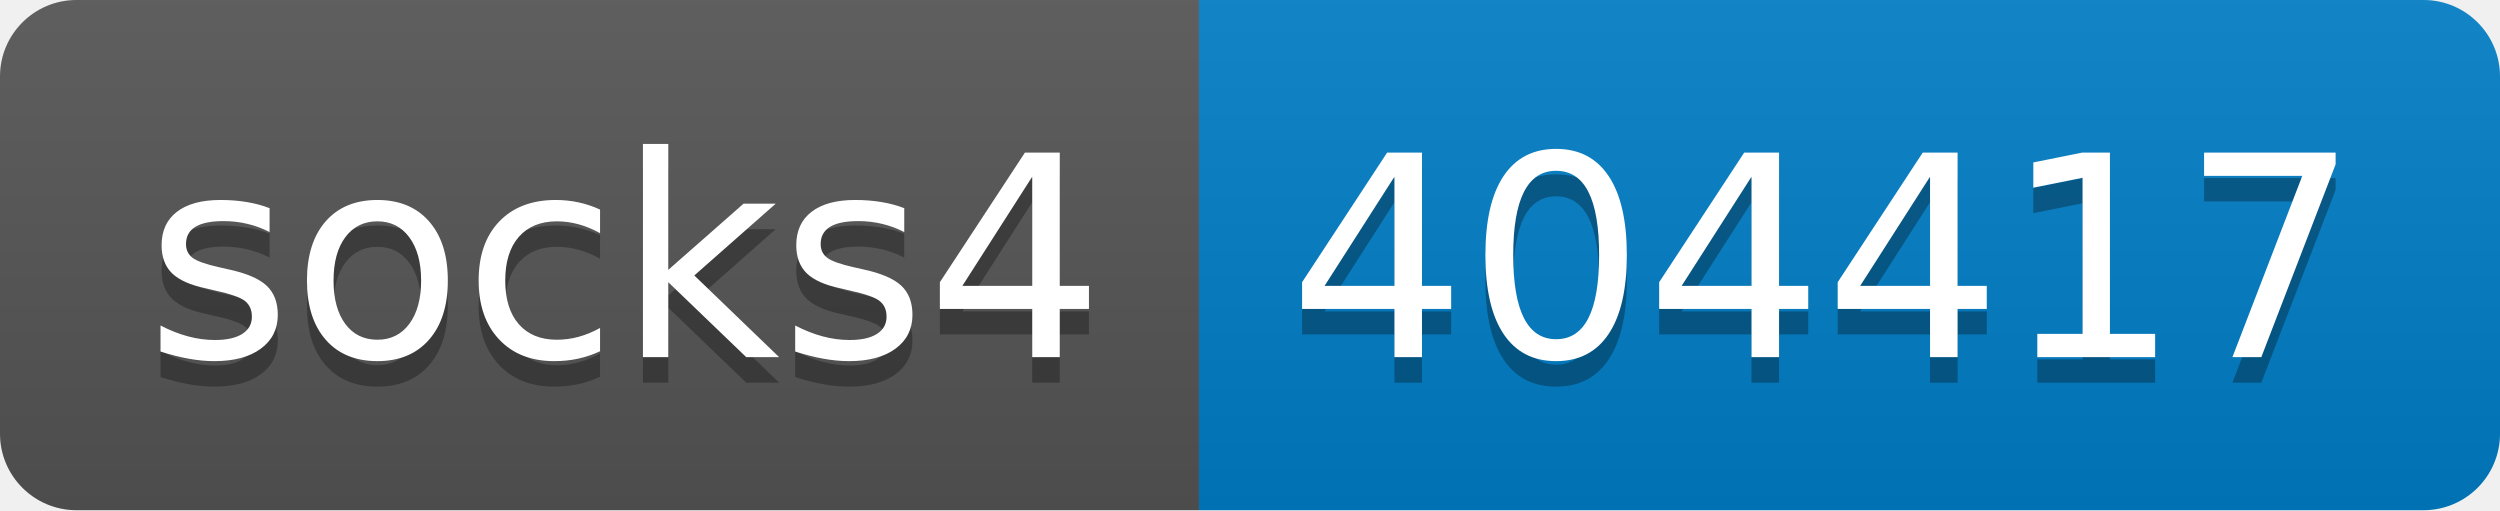
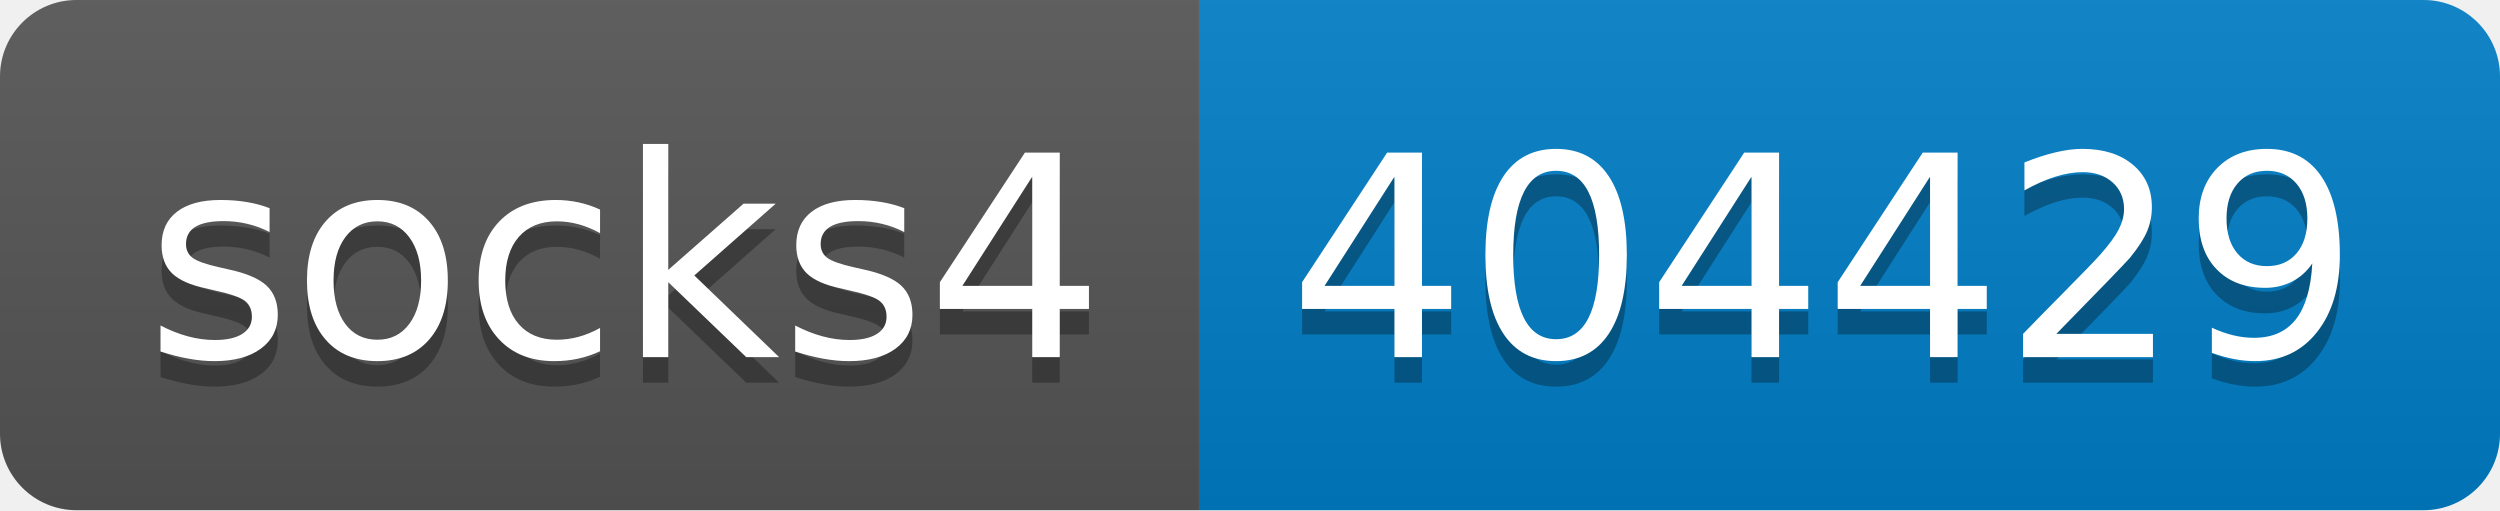
- <svg xmlns="http://www.w3.org/2000/svg" width="98" height="20" role="img" aria-label="socks4: 404417">
+ <svg xmlns="http://www.w3.org/2000/svg" width="98" height="20" role="img" aria-label="socks4: 404429">
  <linearGradient id="s" x2="0" y2="100%">
    <stop offset="0" stop-color="#bbb" stop-opacity=".1" />
    <stop offset="1" stop-opacity=".1" />
  </linearGradient>
  <clipPath id="r">
    <rect width="98" height="20" rx="3" fill="#fff" />
  </clipPath>
  <g clip-path="url(#r)">
    <rect width="47" height="20" fill="#555" />
    <rect x="47" width="51" height="20" fill="#007ec6" />
    <rect width="98" height="20" fill="url(#s)" />
  </g>
  <g fill="#fff" text-anchor="middle" font-family="Verdana,Geneva,DejaVu Sans,sans-serif" text-rendering="geometricPrecision" font-size="110">
    <text aria-hidden="true" x="245" y="150" fill="#010101" fill-opacity=".3" transform="scale(.1)" textLength="370">socks4</text>
    <text x="245" y="140" transform="scale(.1)" fill="#fff" textLength="370">socks4</text>
-     <text aria-hidden="true" x="715" y="150" fill="#010101" fill-opacity=".3" transform="scale(.1)" textLength="410">404417</text>
-     <text x="715" y="140" transform="scale(.1)" fill="#fff" textLength="410">404417</text>
+     <text aria-hidden="true" x="715" y="150" fill="#010101" fill-opacity=".3" transform="scale(.1)" textLength="410">404429</text>
+     <text x="715" y="140" transform="scale(.1)" fill="#fff" textLength="410">404429</text>
  </g>
</svg>
